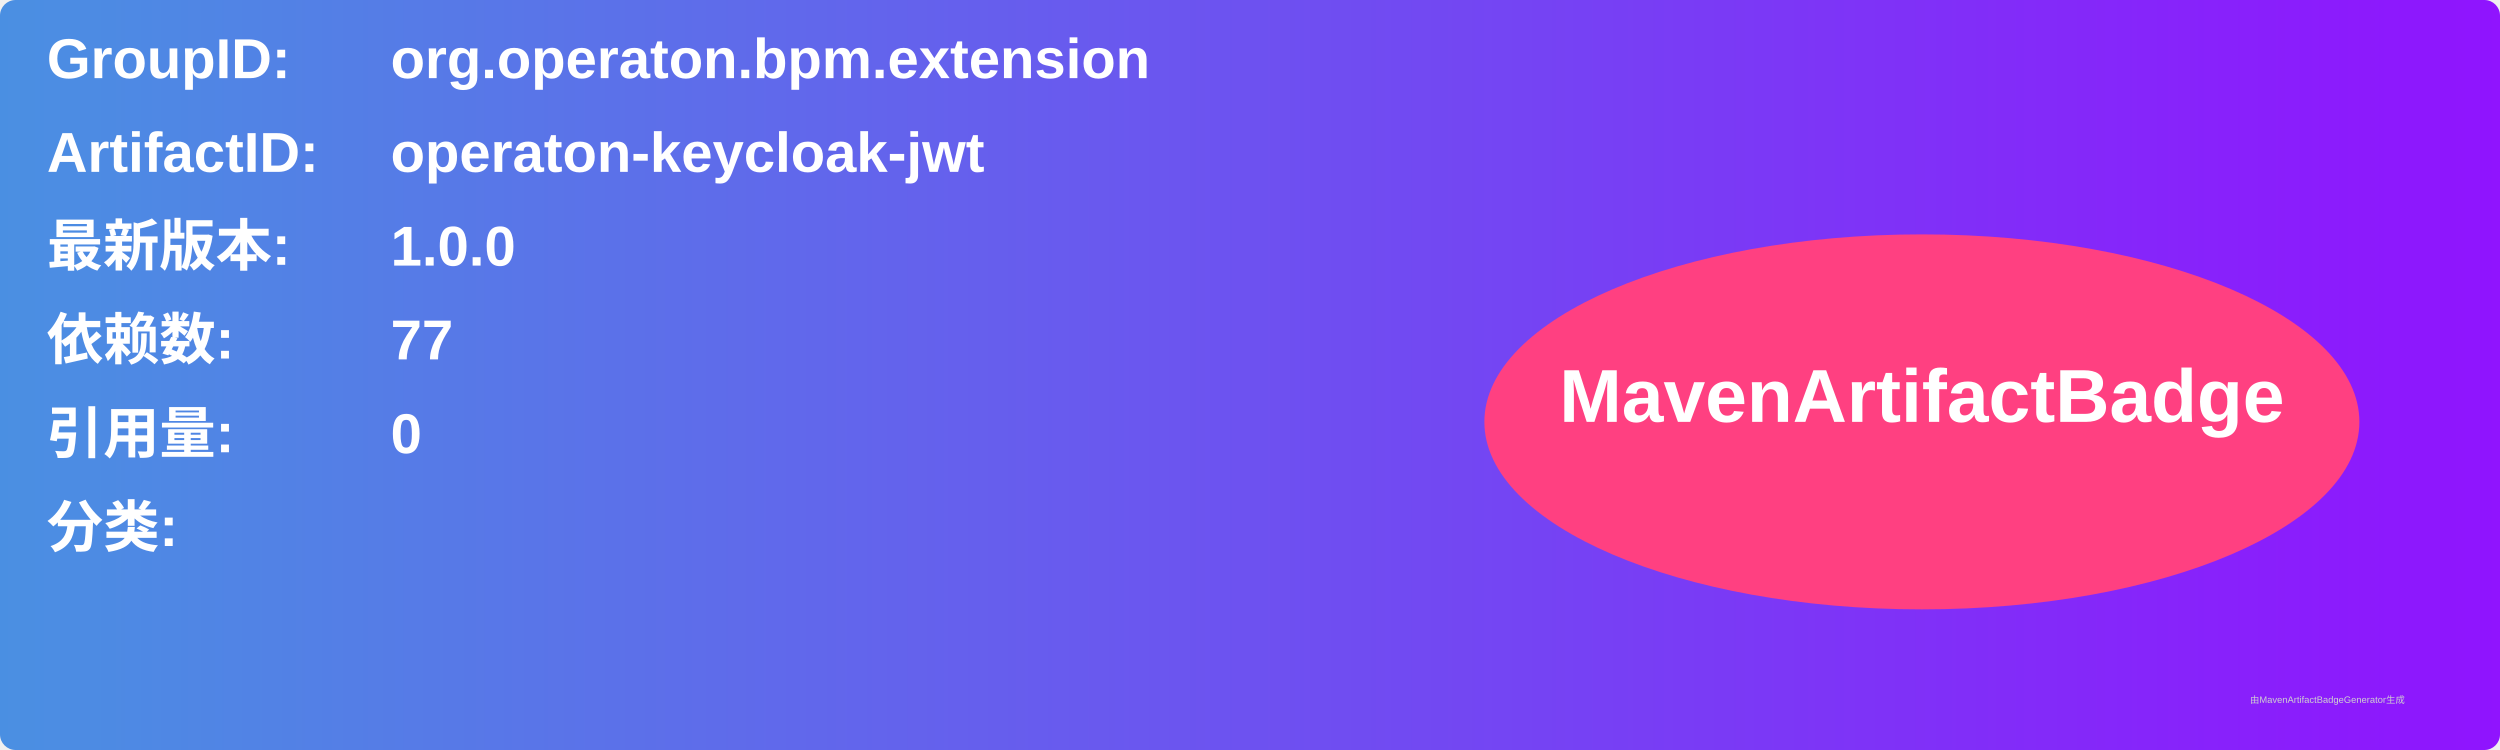
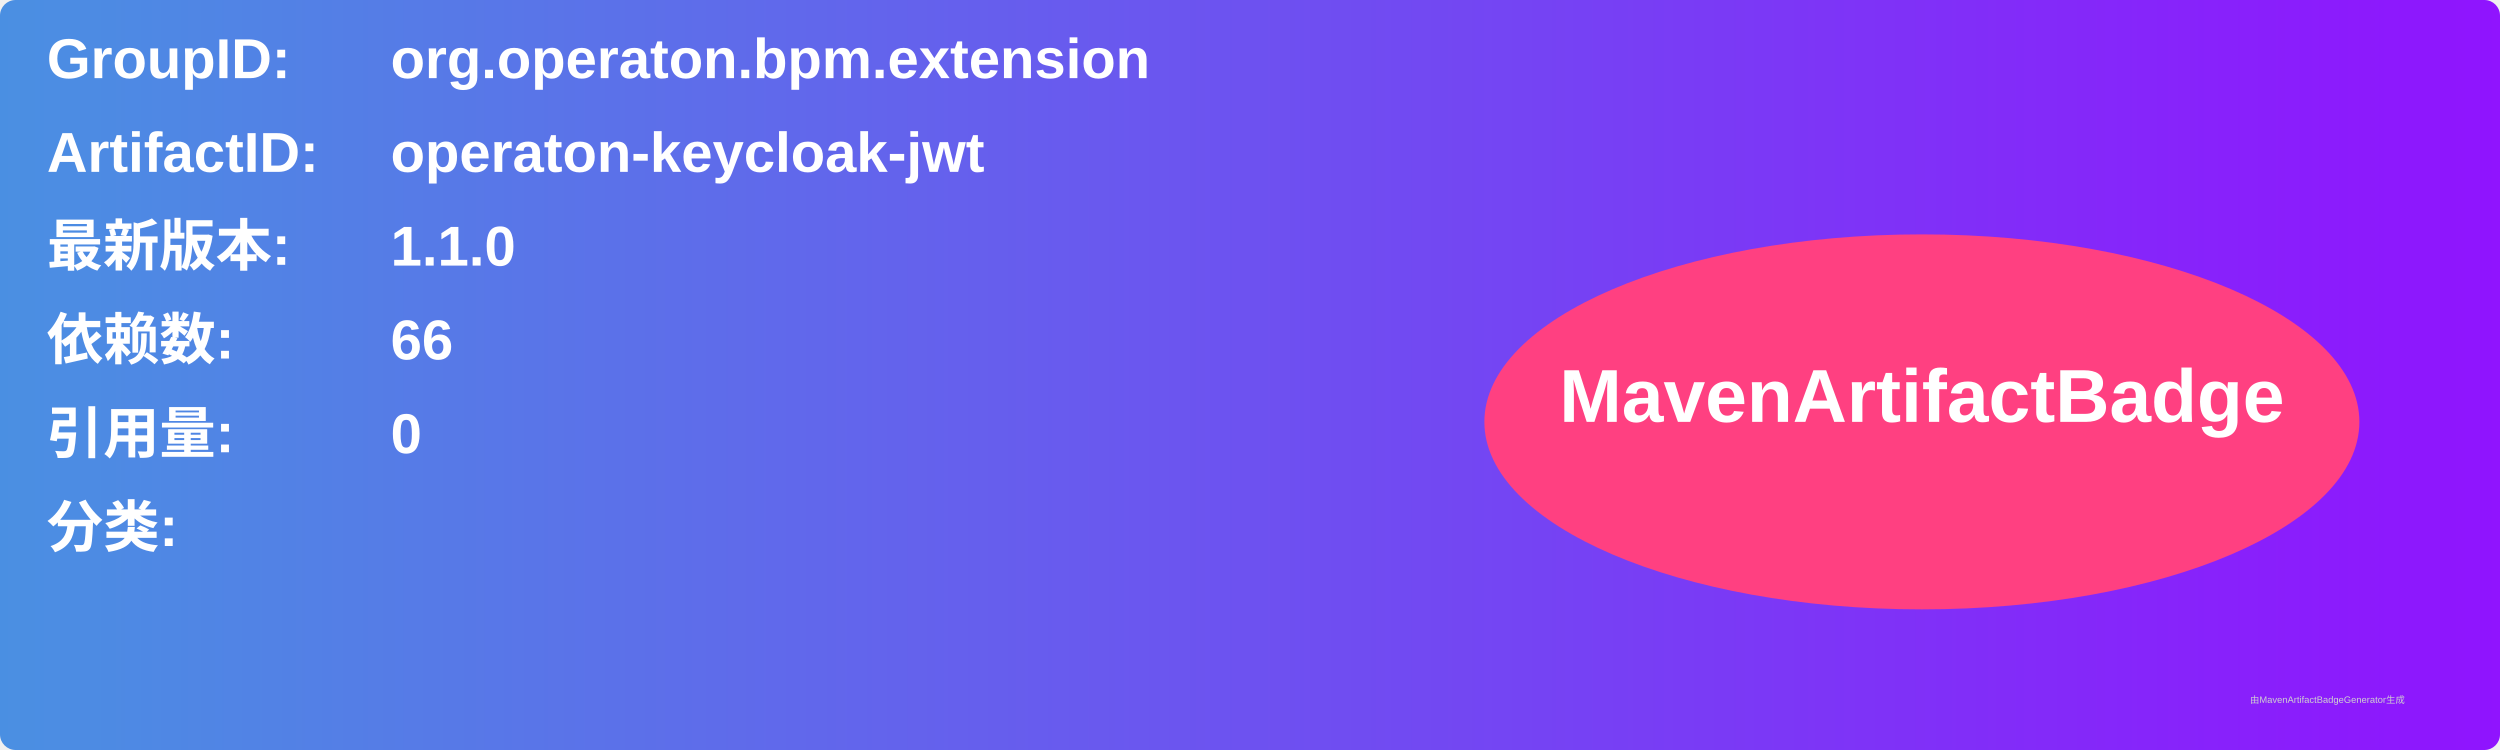
<svg xmlns="http://www.w3.org/2000/svg" width="800" height="240" viewBox="0 0 800 240">
  <linearGradient id="grad" x1="0%" y1="0%" x2="100%" y2="0%">
    <stop offset="0%" stop-color="#4a90e2" />
    <stop offset="100%" stop-color="#9013fe" />
  </linearGradient>
  <rect width="100%" height="100%" rx="5" ry="5" fill="url(#grad)" />
  <g transform="translate(15, 15)">
    <text x="0" y="10" font-family="Arial" font-size="18" fill="white" font-weight="bold" width="260">GroupID:</text>
    <text x="110" y="10" font-family="Arial" font-size="18" fill="white" font-weight="bold" width="460">org.operaton.bpm.extension</text>
    <text x="0" y="40" font-family="Arial" font-size="18" fill="white" font-weight="bold" width="260">ArtifactID:</text>
    <text x="110" y="40" font-family="Arial" font-size="18" fill="white" font-weight="bold" width="460">operaton-keycloak-jwt</text>
    <text x="0" y="70" font-family="Arial" font-size="18" fill="white" font-weight="bold">最新版本:</text>
    <text x="110" y="70" font-family="Arial" font-size="18" fill="white" font-weight="bold">
-       <tspan font-weight="bold">1.0.0</tspan>
+       <tspan font-weight="bold">1.1.0</tspan>
    </text>
    <text x="0" y="100" font-family="Arial" font-size="18" fill="white" font-weight="bold">依赖数: </text>
    <text x="110" y="100" font-family="Arial" font-size="18" fill="white">
-       <tspan font-weight="bold">77</tspan>
+       <tspan font-weight="bold">66</tspan>
    </text>
    <text x="0" y="130" font-family="Arial" font-size="18" fill="white" font-weight="bold">引用量: </text>
    <text x="110" y="130" font-family="Arial" font-size="18" fill="white">
      <tspan font-weight="bold">0</tspan>
    </text>
    <text x="0" y="160" font-family="Arial" font-size="18" fill="white" font-weight="bold">分类:</text>
    <text x="10" y="190" font-family="Arial" font-size="10" fill="white">
      <tspan font-weight="bold" />
    </text>
    <ellipse cx="600" cy="120" rx="140" ry="60" fill="#ff4081" />
    <text x="600" y="120" text-anchor="middle" font-family="Arial" font-size="24" fill="white" font-weight="bold">MavenArtifactBadge</text>
  </g>
  <text x="720" y="225" font-family="Arial" font-size="3" fill="#d0d0d0">由MavenArtifactBadgeGenerator生成</text>
</svg>
